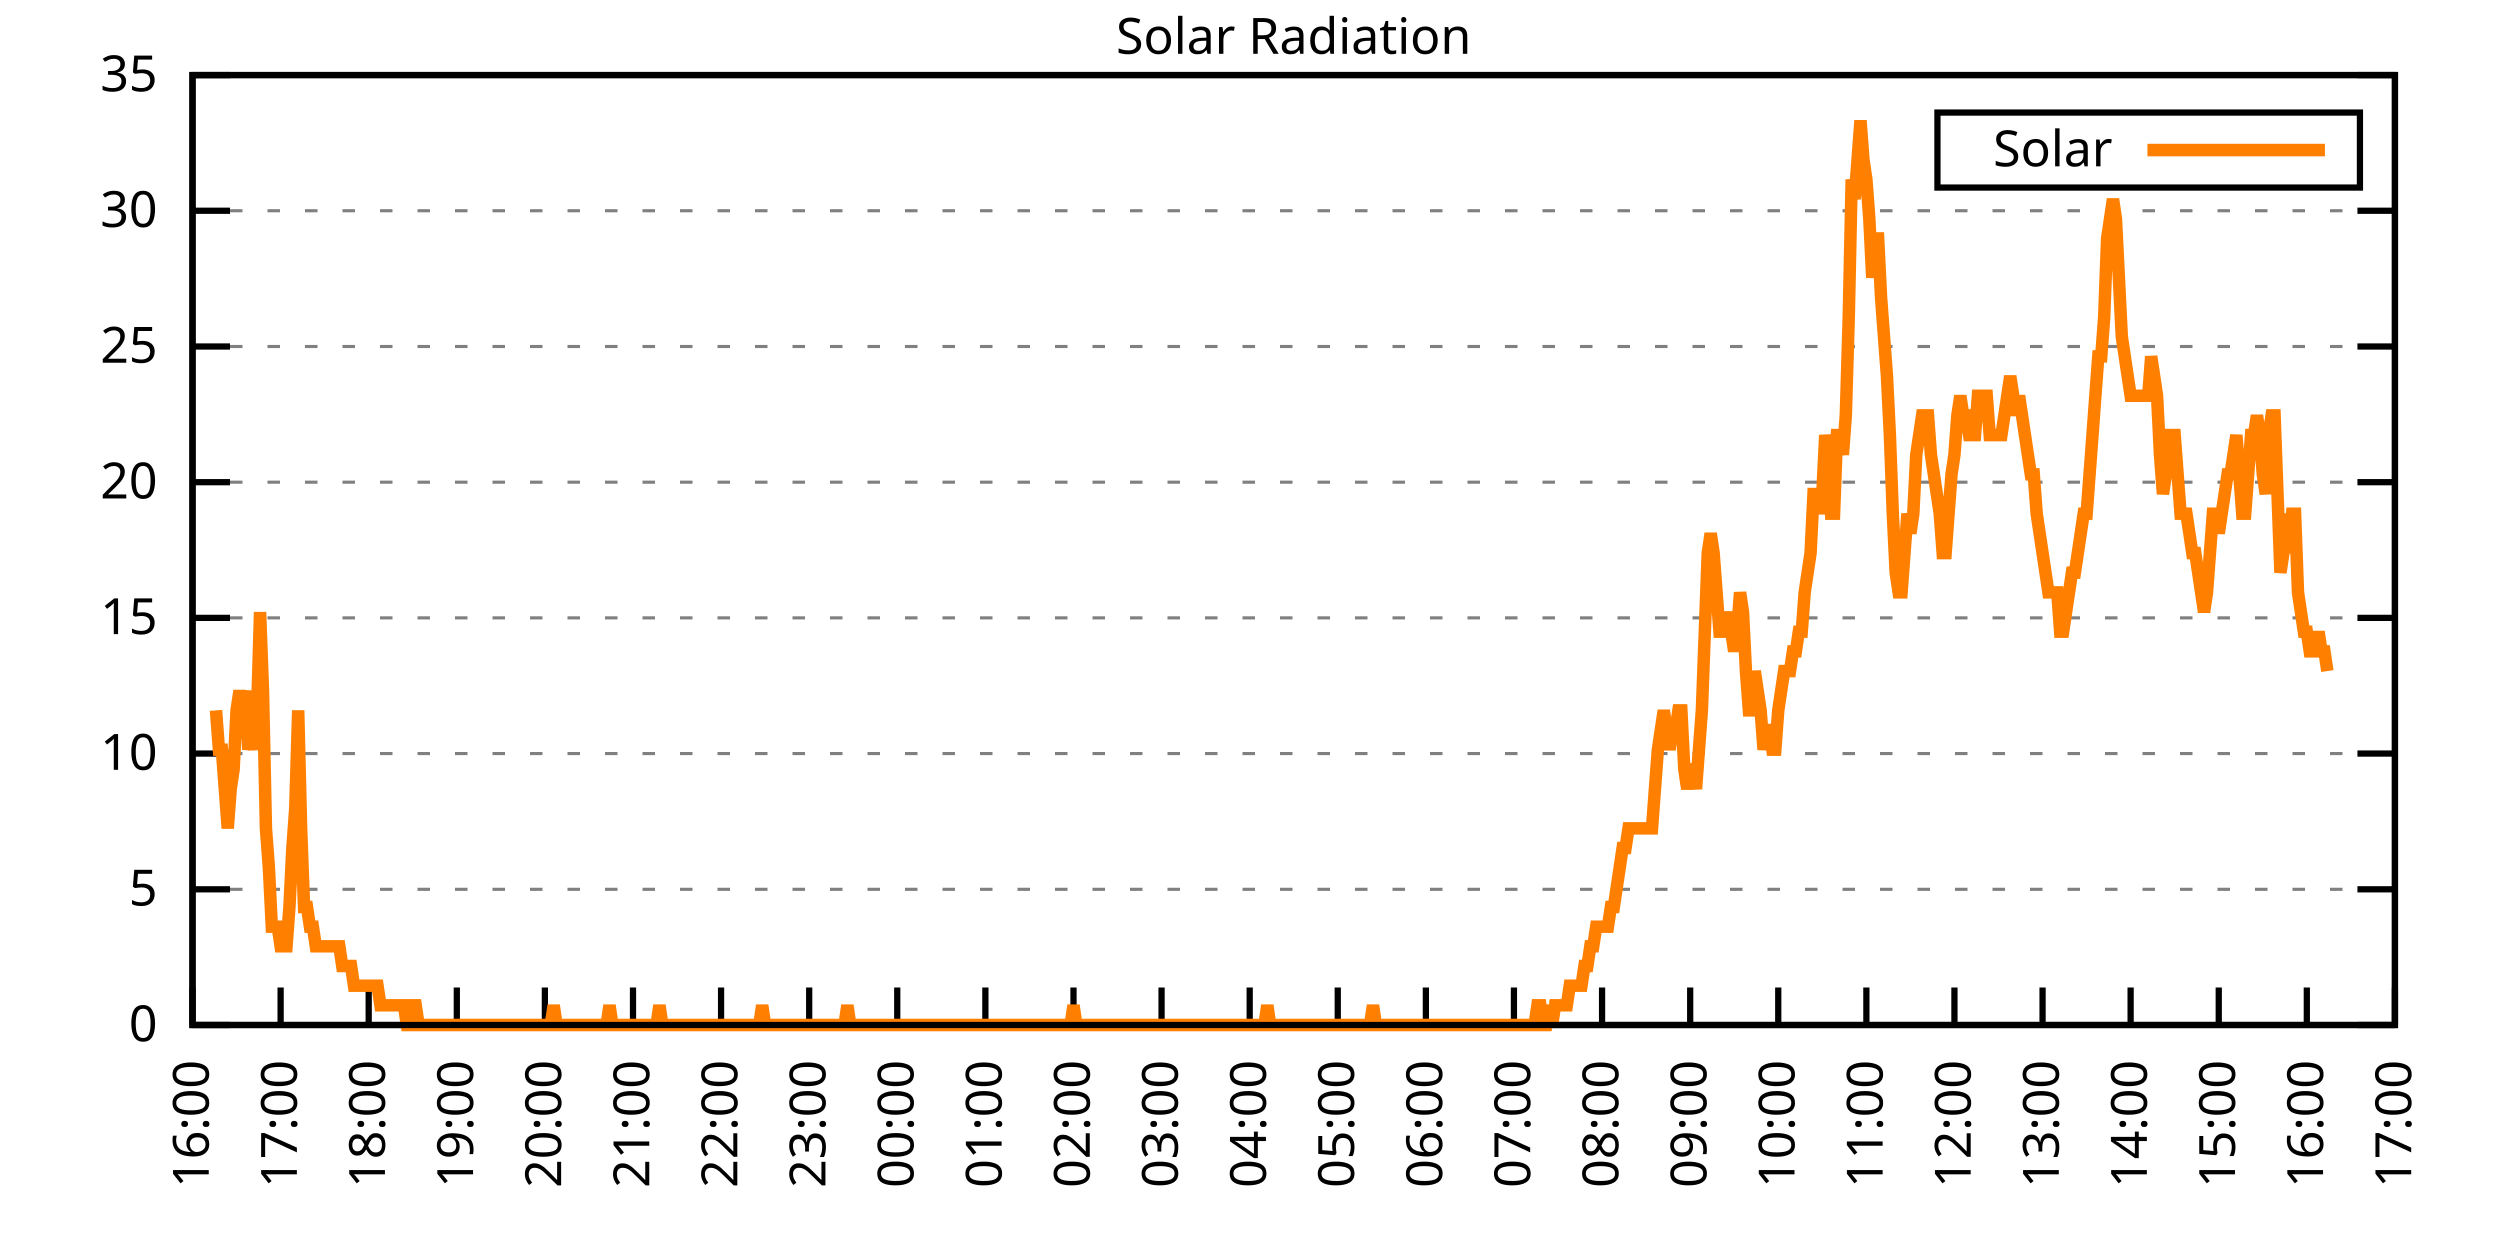
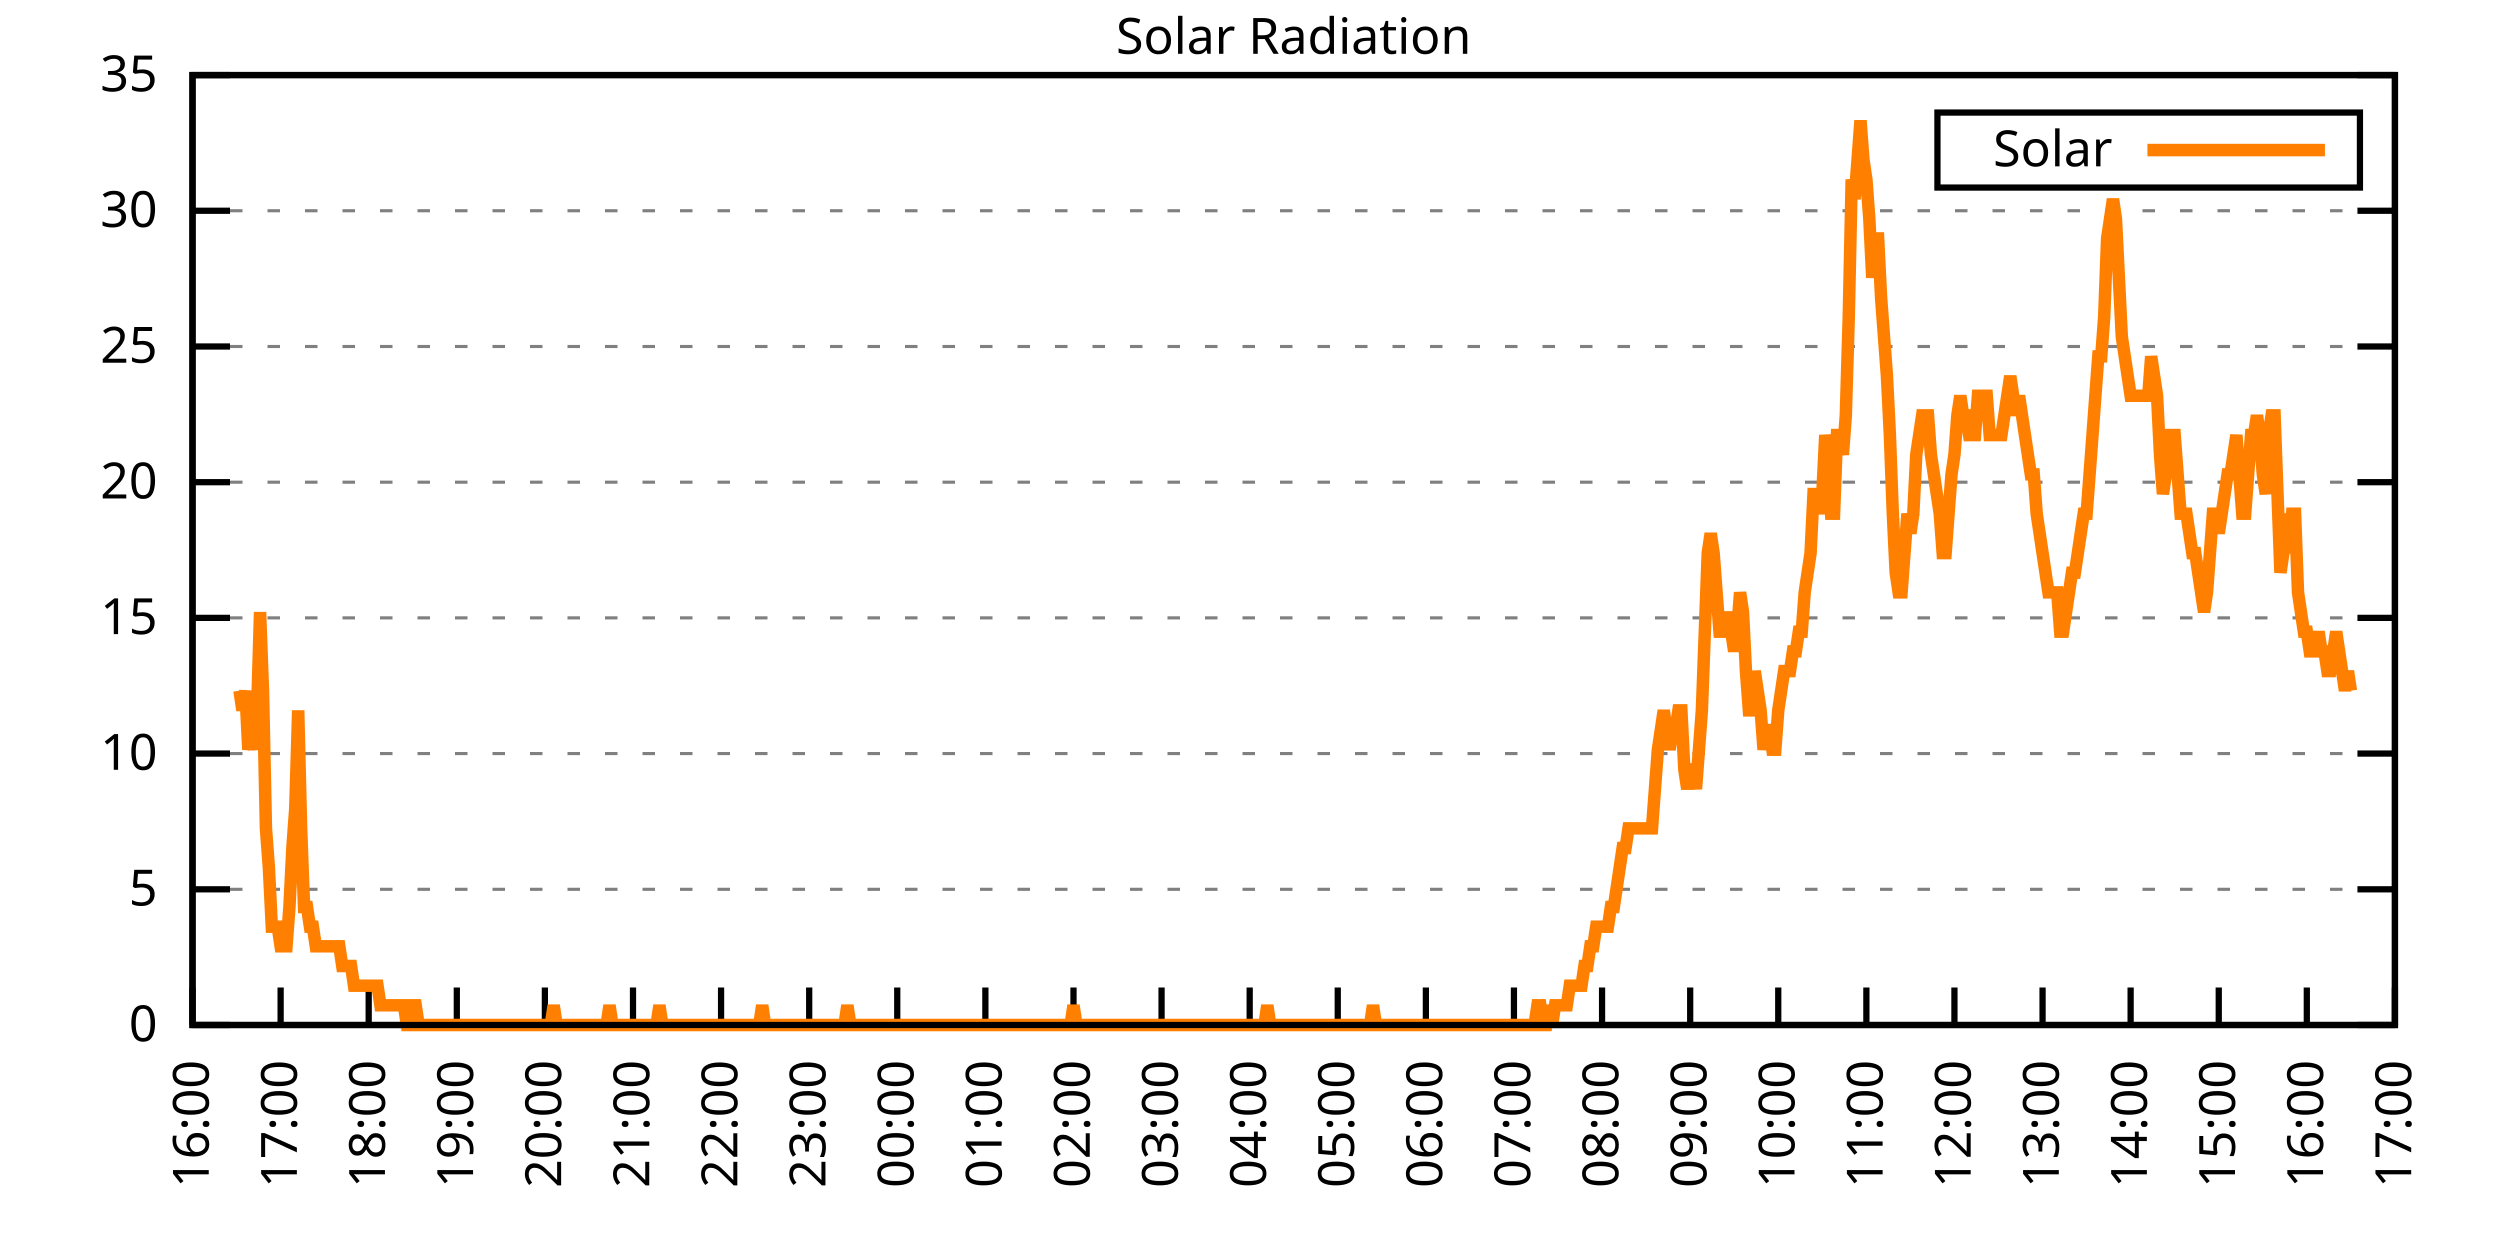
<svg xmlns="http://www.w3.org/2000/svg" xmlns:xlink="http://www.w3.org/1999/xlink" width="400" height="200" viewBox="0 0 400 200">
  <g id="gnuplot_canvas">
    <rect x="0" y="0" width="400" height="200" fill="none" />
    <defs>
      <circle id="gpDot" r="0.5" stroke-width="0.5" stroke="currentColor" />
      <path id="gpPt0" stroke-width="0.333" stroke="currentColor" d="M-1,0 h2 M0,-1 v2" />
      <path id="gpPt1" stroke-width="0.333" stroke="currentColor" d="M-1,-1 L1,1 M1,-1 L-1,1" />
      <path id="gpPt2" stroke-width="0.333" stroke="currentColor" d="M-1,0 L1,0 M0,-1 L0,1 M-1,-1 L1,1 M-1,1 L1,-1" />
      <rect id="gpPt3" stroke-width="0.333" stroke="currentColor" x="-1" y="-1" width="2" height="2" />
      <rect id="gpPt4" stroke-width="0.333" stroke="currentColor" fill="currentColor" x="-1" y="-1" width="2" height="2" />
      <circle id="gpPt5" stroke-width="0.333" stroke="currentColor" cx="0" cy="0" r="1" />
      <use xlink:href="#gpPt5" id="gpPt6" fill="currentColor" stroke="none" />
      <path id="gpPt7" stroke-width="0.333" stroke="currentColor" d="M0,-1.33 L-1.33,0.67 L1.33,0.67 z" />
      <use xlink:href="#gpPt7" id="gpPt8" fill="currentColor" stroke="none" />
      <use xlink:href="#gpPt7" id="gpPt9" stroke="currentColor" transform="rotate(180)" />
      <use xlink:href="#gpPt9" id="gpPt10" fill="currentColor" stroke="none" />
      <use xlink:href="#gpPt3" id="gpPt11" stroke="currentColor" transform="rotate(45)" />
      <use xlink:href="#gpPt11" id="gpPt12" fill="currentColor" stroke="none" />
      <path id="gpPt13" stroke-width="0.333" stroke="currentColor" d="M0,1.330 L1.265,0.411 L0.782,-1.067 L-0.782,-1.076 L-1.265,0.411 z" />
      <use xlink:href="#gpPt13" id="gpPt14" fill="currentColor" stroke="none" />
      <filter id="textbox" filterUnits="objectBoundingBox" x="0" y="0" height="1" width="1">
        <feFlood flood-color="white" flood-opacity="1" result="bgnd" />
        <feComposite in="SourceGraphic" in2="bgnd" operator="atop" />
      </filter>
      <filter id="greybox" filterUnits="objectBoundingBox" x="0" y="0" height="1" width="1">
        <feFlood flood-color="lightgrey" flood-opacity="1" result="grey" />
        <feComposite in="SourceGraphic" in2="grey" operator="atop" />
      </filter>
    </defs>
    <g fill="none" color="white" stroke="currentColor" stroke-width="1.00" stroke-linecap="butt" stroke-linejoin="miter">
</g>
    <g fill="none" color="black" stroke="currentColor" stroke-width="1.00" stroke-linecap="butt" stroke-linejoin="miter">
      <g stroke="none" shape-rendering="crispEdges">
        <polygon fill="rgb(255, 255, 255)" points="30.80,164.00 383.18,164.00 383.18,12.02 30.80,12.02 " />
      </g>
    </g>
    <g fill="none" color="black" stroke="currentColor" stroke-width="1.00" stroke-linecap="butt" stroke-linejoin="miter">
</g>
    <g fill="none" color="black" stroke="black" stroke-width="0.50" stroke-linecap="butt" stroke-linejoin="miter">
</g>
    <g fill="none" color="gray" stroke="currentColor" stroke-width="0.50" stroke-linecap="butt" stroke-linejoin="miter">
      <path stroke="gray" stroke-dasharray="2,4" class="gridline" d="M30.80,164.00 L383.19,164.00  " />
    </g>
    <g fill="none" color="gray" stroke="gray" stroke-width="1.00" stroke-linecap="butt" stroke-linejoin="miter">
</g>
    <g fill="none" color="black" stroke="currentColor" stroke-width="1.00" stroke-linecap="butt" stroke-linejoin="miter">
      <path stroke="black" d="M30.80,164.00 L36.80,164.00 M383.19,164.00 L377.19,164.00  " />
      <g transform="translate(25.20,166.60)" stroke="none" fill="black" font-family="Sans" font-size="8.00" text-anchor="end">
        <text>
          <tspan font-family="Sans"> 0</tspan>
        </text>
      </g>
    </g>
    <g fill="none" color="black" stroke="currentColor" stroke-width="1.00" stroke-linecap="butt" stroke-linejoin="miter">
</g>
    <g fill="none" color="black" stroke="black" stroke-width="0.50" stroke-linecap="butt" stroke-linejoin="miter">
</g>
    <g fill="none" color="gray" stroke="currentColor" stroke-width="0.50" stroke-linecap="butt" stroke-linejoin="miter">
      <path stroke="gray" stroke-dasharray="2,4" class="gridline" d="M30.80,142.29 L383.19,142.29  " />
    </g>
    <g fill="none" color="gray" stroke="gray" stroke-width="1.00" stroke-linecap="butt" stroke-linejoin="miter">
</g>
    <g fill="none" color="black" stroke="currentColor" stroke-width="1.00" stroke-linecap="butt" stroke-linejoin="miter">
      <path stroke="black" d="M30.80,142.29 L36.80,142.29 M383.19,142.29 L377.19,142.29  " />
      <g transform="translate(25.20,144.89)" stroke="none" fill="black" font-family="Sans" font-size="8.00" text-anchor="end">
        <text>
          <tspan font-family="Sans"> 5</tspan>
        </text>
      </g>
    </g>
    <g fill="none" color="black" stroke="currentColor" stroke-width="1.00" stroke-linecap="butt" stroke-linejoin="miter">
</g>
    <g fill="none" color="black" stroke="black" stroke-width="0.50" stroke-linecap="butt" stroke-linejoin="miter">
</g>
    <g fill="none" color="gray" stroke="currentColor" stroke-width="0.50" stroke-linecap="butt" stroke-linejoin="miter">
      <path stroke="gray" stroke-dasharray="2,4" class="gridline" d="M30.80,120.57 L383.19,120.57  " />
    </g>
    <g fill="none" color="gray" stroke="gray" stroke-width="1.00" stroke-linecap="butt" stroke-linejoin="miter">
</g>
    <g fill="none" color="black" stroke="currentColor" stroke-width="1.00" stroke-linecap="butt" stroke-linejoin="miter">
      <path stroke="black" d="M30.80,120.57 L36.80,120.57 M383.19,120.57 L377.19,120.57  " />
      <g transform="translate(25.20,123.17)" stroke="none" fill="black" font-family="Sans" font-size="8.00" text-anchor="end">
        <text>
          <tspan font-family="Sans"> 10</tspan>
        </text>
      </g>
    </g>
    <g fill="none" color="black" stroke="currentColor" stroke-width="1.00" stroke-linecap="butt" stroke-linejoin="miter">
</g>
    <g fill="none" color="black" stroke="black" stroke-width="0.50" stroke-linecap="butt" stroke-linejoin="miter">
</g>
    <g fill="none" color="gray" stroke="currentColor" stroke-width="0.50" stroke-linecap="butt" stroke-linejoin="miter">
      <path stroke="gray" stroke-dasharray="2,4" class="gridline" d="M30.80,98.86 L383.19,98.86  " />
    </g>
    <g fill="none" color="gray" stroke="gray" stroke-width="1.00" stroke-linecap="butt" stroke-linejoin="miter">
</g>
    <g fill="none" color="black" stroke="currentColor" stroke-width="1.00" stroke-linecap="butt" stroke-linejoin="miter">
      <path stroke="black" d="M30.80,98.86 L36.80,98.86 M383.19,98.86 L377.19,98.86  " />
      <g transform="translate(25.20,101.46)" stroke="none" fill="black" font-family="Sans" font-size="8.00" text-anchor="end">
        <text>
          <tspan font-family="Sans"> 15</tspan>
        </text>
      </g>
    </g>
    <g fill="none" color="black" stroke="currentColor" stroke-width="1.00" stroke-linecap="butt" stroke-linejoin="miter">
</g>
    <g fill="none" color="black" stroke="black" stroke-width="0.50" stroke-linecap="butt" stroke-linejoin="miter">
</g>
    <g fill="none" color="gray" stroke="currentColor" stroke-width="0.50" stroke-linecap="butt" stroke-linejoin="miter">
      <path stroke="gray" stroke-dasharray="2,4" class="gridline" d="M30.80,77.15 L383.19,77.15  " />
    </g>
    <g fill="none" color="gray" stroke="gray" stroke-width="1.00" stroke-linecap="butt" stroke-linejoin="miter">
</g>
    <g fill="none" color="black" stroke="currentColor" stroke-width="1.00" stroke-linecap="butt" stroke-linejoin="miter">
      <path stroke="black" d="M30.80,77.15 L36.80,77.15 M383.19,77.15 L377.19,77.15  " />
      <g transform="translate(25.20,79.75)" stroke="none" fill="black" font-family="Sans" font-size="8.00" text-anchor="end">
        <text>
          <tspan font-family="Sans"> 20</tspan>
        </text>
      </g>
    </g>
    <g fill="none" color="black" stroke="currentColor" stroke-width="1.00" stroke-linecap="butt" stroke-linejoin="miter">
</g>
    <g fill="none" color="black" stroke="black" stroke-width="0.50" stroke-linecap="butt" stroke-linejoin="miter">
</g>
    <g fill="none" color="gray" stroke="currentColor" stroke-width="0.50" stroke-linecap="butt" stroke-linejoin="miter">
      <path stroke="gray" stroke-dasharray="2,4" class="gridline" d="M30.80,55.44 L383.19,55.44  " />
    </g>
    <g fill="none" color="gray" stroke="gray" stroke-width="1.00" stroke-linecap="butt" stroke-linejoin="miter">
</g>
    <g fill="none" color="black" stroke="currentColor" stroke-width="1.00" stroke-linecap="butt" stroke-linejoin="miter">
      <path stroke="black" d="M30.80,55.44 L36.80,55.44 M383.19,55.44 L377.19,55.44  " />
      <g transform="translate(25.20,58.04)" stroke="none" fill="black" font-family="Sans" font-size="8.00" text-anchor="end">
        <text>
          <tspan font-family="Sans"> 25</tspan>
        </text>
      </g>
    </g>
    <g fill="none" color="black" stroke="currentColor" stroke-width="1.00" stroke-linecap="butt" stroke-linejoin="miter">
</g>
    <g fill="none" color="black" stroke="black" stroke-width="0.50" stroke-linecap="butt" stroke-linejoin="miter">
</g>
    <g fill="none" color="gray" stroke="currentColor" stroke-width="0.50" stroke-linecap="butt" stroke-linejoin="miter">
      <path stroke="gray" stroke-dasharray="2,4" class="gridline" d="M30.80,33.72 L383.19,33.72  " />
    </g>
    <g fill="none" color="gray" stroke="gray" stroke-width="1.00" stroke-linecap="butt" stroke-linejoin="miter">
</g>
    <g fill="none" color="black" stroke="currentColor" stroke-width="1.00" stroke-linecap="butt" stroke-linejoin="miter">
      <path stroke="black" d="M30.80,33.72 L36.80,33.72 M383.19,33.72 L377.19,33.72  " />
      <g transform="translate(25.20,36.32)" stroke="none" fill="black" font-family="Sans" font-size="8.00" text-anchor="end">
        <text>
          <tspan font-family="Sans"> 30</tspan>
        </text>
      </g>
    </g>
    <g fill="none" color="black" stroke="currentColor" stroke-width="1.00" stroke-linecap="butt" stroke-linejoin="miter">
</g>
    <g fill="none" color="black" stroke="black" stroke-width="0.50" stroke-linecap="butt" stroke-linejoin="miter">
</g>
    <g fill="none" color="gray" stroke="currentColor" stroke-width="0.50" stroke-linecap="butt" stroke-linejoin="miter">
      <path stroke="gray" stroke-dasharray="2,4" class="gridline" d="M30.80,12.01 L383.19,12.01  " />
    </g>
    <g fill="none" color="gray" stroke="gray" stroke-width="1.00" stroke-linecap="butt" stroke-linejoin="miter">
</g>
    <g fill="none" color="black" stroke="currentColor" stroke-width="1.00" stroke-linecap="butt" stroke-linejoin="miter">
      <path stroke="black" d="M30.80,12.01 L36.80,12.01 M383.19,12.01 L377.19,12.01  " />
      <g transform="translate(25.20,14.61)" stroke="none" fill="black" font-family="Sans" font-size="8.00" text-anchor="end">
        <text>
          <tspan font-family="Sans"> 35</tspan>
        </text>
      </g>
    </g>
    <g fill="none" color="black" stroke="currentColor" stroke-width="1.00" stroke-linecap="butt" stroke-linejoin="miter">
      <path stroke="black" d="M30.80,164.00 L30.80,158.00  " />
      <g transform="translate(33.40,169.60) rotate(270.00)" stroke="none" fill="black" font-family="Sans" font-size="8.00" text-anchor="end">
        <text>
          <tspan font-family="Sans">16:00</tspan>
        </text>
      </g>
    </g>
    <g fill="none" color="black" stroke="currentColor" stroke-width="1.00" stroke-linecap="butt" stroke-linejoin="miter">
      <path stroke="black" d="M44.90,164.00 L44.90,158.00  " />
      <g transform="translate(47.50,169.60) rotate(270.00)" stroke="none" fill="black" font-family="Sans" font-size="8.00" text-anchor="end">
        <text>
          <tspan font-family="Sans">17:00</tspan>
        </text>
      </g>
    </g>
    <g fill="none" color="black" stroke="currentColor" stroke-width="1.00" stroke-linecap="butt" stroke-linejoin="miter">
      <path stroke="black" d="M58.99,164.00 L58.99,158.00  " />
      <g transform="translate(61.59,169.60) rotate(270.00)" stroke="none" fill="black" font-family="Sans" font-size="8.00" text-anchor="end">
        <text>
          <tspan font-family="Sans">18:00</tspan>
        </text>
      </g>
    </g>
    <g fill="none" color="black" stroke="currentColor" stroke-width="1.00" stroke-linecap="butt" stroke-linejoin="miter">
      <path stroke="black" d="M73.09,164.00 L73.09,158.00  " />
      <g transform="translate(75.69,169.60) rotate(270.00)" stroke="none" fill="black" font-family="Sans" font-size="8.00" text-anchor="end">
        <text>
          <tspan font-family="Sans">19:00</tspan>
        </text>
      </g>
    </g>
    <g fill="none" color="black" stroke="currentColor" stroke-width="1.00" stroke-linecap="butt" stroke-linejoin="miter">
      <path stroke="black" d="M87.18,164.00 L87.18,158.00  " />
      <g transform="translate(89.78,169.60) rotate(270.00)" stroke="none" fill="black" font-family="Sans" font-size="8.00" text-anchor="end">
        <text>
          <tspan font-family="Sans">20:00</tspan>
        </text>
      </g>
    </g>
    <g fill="none" color="black" stroke="currentColor" stroke-width="1.00" stroke-linecap="butt" stroke-linejoin="miter">
      <path stroke="black" d="M101.28,164.00 L101.28,158.00  " />
      <g transform="translate(103.88,169.60) rotate(270.00)" stroke="none" fill="black" font-family="Sans" font-size="8.00" text-anchor="end">
        <text>
          <tspan font-family="Sans">21:00</tspan>
        </text>
      </g>
    </g>
    <g fill="none" color="black" stroke="currentColor" stroke-width="1.00" stroke-linecap="butt" stroke-linejoin="miter">
      <path stroke="black" d="M115.37,164.00 L115.37,158.00  " />
      <g transform="translate(117.97,169.60) rotate(270.00)" stroke="none" fill="black" font-family="Sans" font-size="8.00" text-anchor="end">
        <text>
          <tspan font-family="Sans">22:00</tspan>
        </text>
      </g>
    </g>
    <g fill="none" color="black" stroke="currentColor" stroke-width="1.00" stroke-linecap="butt" stroke-linejoin="miter">
      <path stroke="black" d="M129.47,164.00 L129.47,158.00  " />
      <g transform="translate(132.07,169.60) rotate(270.00)" stroke="none" fill="black" font-family="Sans" font-size="8.00" text-anchor="end">
        <text>
          <tspan font-family="Sans">23:00</tspan>
        </text>
      </g>
    </g>
    <g fill="none" color="black" stroke="currentColor" stroke-width="1.00" stroke-linecap="butt" stroke-linejoin="miter">
      <path stroke="black" d="M143.56,164.00 L143.56,158.00  " />
      <g transform="translate(146.16,169.60) rotate(270.00)" stroke="none" fill="black" font-family="Sans" font-size="8.00" text-anchor="end">
        <text>
          <tspan font-family="Sans">00:00</tspan>
        </text>
      </g>
    </g>
    <g fill="none" color="black" stroke="currentColor" stroke-width="1.00" stroke-linecap="butt" stroke-linejoin="miter">
      <path stroke="black" d="M157.66,164.00 L157.66,158.00  " />
      <g transform="translate(160.26,169.60) rotate(270.00)" stroke="none" fill="black" font-family="Sans" font-size="8.00" text-anchor="end">
        <text>
          <tspan font-family="Sans">01:00</tspan>
        </text>
      </g>
    </g>
    <g fill="none" color="black" stroke="currentColor" stroke-width="1.00" stroke-linecap="butt" stroke-linejoin="miter">
      <path stroke="black" d="M171.76,164.00 L171.76,158.00  " />
      <g transform="translate(174.36,169.60) rotate(270.00)" stroke="none" fill="black" font-family="Sans" font-size="8.00" text-anchor="end">
        <text>
          <tspan font-family="Sans">02:00</tspan>
        </text>
      </g>
    </g>
    <g fill="none" color="black" stroke="currentColor" stroke-width="1.00" stroke-linecap="butt" stroke-linejoin="miter">
      <path stroke="black" d="M185.85,164.00 L185.85,158.00  " />
      <g transform="translate(188.45,169.60) rotate(270.00)" stroke="none" fill="black" font-family="Sans" font-size="8.00" text-anchor="end">
        <text>
          <tspan font-family="Sans">03:00</tspan>
        </text>
      </g>
    </g>
    <g fill="none" color="black" stroke="currentColor" stroke-width="1.00" stroke-linecap="butt" stroke-linejoin="miter">
      <path stroke="black" d="M199.95,164.00 L199.95,158.00  " />
      <g transform="translate(202.55,169.60) rotate(270.00)" stroke="none" fill="black" font-family="Sans" font-size="8.00" text-anchor="end">
        <text>
          <tspan font-family="Sans">04:00</tspan>
        </text>
      </g>
    </g>
    <g fill="none" color="black" stroke="currentColor" stroke-width="1.00" stroke-linecap="butt" stroke-linejoin="miter">
      <path stroke="black" d="M214.04,164.00 L214.04,158.00  " />
      <g transform="translate(216.64,169.60) rotate(270.00)" stroke="none" fill="black" font-family="Sans" font-size="8.00" text-anchor="end">
        <text>
          <tspan font-family="Sans">05:00</tspan>
        </text>
      </g>
    </g>
    <g fill="none" color="black" stroke="currentColor" stroke-width="1.00" stroke-linecap="butt" stroke-linejoin="miter">
      <path stroke="black" d="M228.14,164.00 L228.14,158.00  " />
      <g transform="translate(230.74,169.60) rotate(270.00)" stroke="none" fill="black" font-family="Sans" font-size="8.00" text-anchor="end">
        <text>
          <tspan font-family="Sans">06:00</tspan>
        </text>
      </g>
    </g>
    <g fill="none" color="black" stroke="currentColor" stroke-width="1.00" stroke-linecap="butt" stroke-linejoin="miter">
      <path stroke="black" d="M242.23,164.00 L242.23,158.00  " />
      <g transform="translate(244.83,169.60) rotate(270.00)" stroke="none" fill="black" font-family="Sans" font-size="8.00" text-anchor="end">
        <text>
          <tspan font-family="Sans">07:00</tspan>
        </text>
      </g>
    </g>
    <g fill="none" color="black" stroke="currentColor" stroke-width="1.00" stroke-linecap="butt" stroke-linejoin="miter">
      <path stroke="black" d="M256.33,164.00 L256.33,158.00  " />
      <g transform="translate(258.93,169.60) rotate(270.00)" stroke="none" fill="black" font-family="Sans" font-size="8.00" text-anchor="end">
        <text>
          <tspan font-family="Sans">08:00</tspan>
        </text>
      </g>
    </g>
    <g fill="none" color="black" stroke="currentColor" stroke-width="1.00" stroke-linecap="butt" stroke-linejoin="miter">
      <path stroke="black" d="M270.43,164.00 L270.43,158.00  " />
      <g transform="translate(273.03,169.60) rotate(270.00)" stroke="none" fill="black" font-family="Sans" font-size="8.00" text-anchor="end">
        <text>
          <tspan font-family="Sans">09:00</tspan>
        </text>
      </g>
    </g>
    <g fill="none" color="black" stroke="currentColor" stroke-width="1.00" stroke-linecap="butt" stroke-linejoin="miter">
      <path stroke="black" d="M284.52,164.00 L284.52,158.00  " />
      <g transform="translate(287.12,169.60) rotate(270.00)" stroke="none" fill="black" font-family="Sans" font-size="8.00" text-anchor="end">
        <text>
          <tspan font-family="Sans">10:00</tspan>
        </text>
      </g>
    </g>
    <g fill="none" color="black" stroke="currentColor" stroke-width="1.00" stroke-linecap="butt" stroke-linejoin="miter">
      <path stroke="black" d="M298.62,164.00 L298.62,158.00  " />
      <g transform="translate(301.22,169.60) rotate(270.00)" stroke="none" fill="black" font-family="Sans" font-size="8.00" text-anchor="end">
        <text>
          <tspan font-family="Sans">11:00</tspan>
        </text>
      </g>
    </g>
    <g fill="none" color="black" stroke="currentColor" stroke-width="1.00" stroke-linecap="butt" stroke-linejoin="miter">
      <path stroke="black" d="M312.71,164.00 L312.71,158.00  " />
      <g transform="translate(315.31,169.60) rotate(270.00)" stroke="none" fill="black" font-family="Sans" font-size="8.00" text-anchor="end">
        <text>
          <tspan font-family="Sans">12:00</tspan>
        </text>
      </g>
    </g>
    <g fill="none" color="black" stroke="currentColor" stroke-width="1.00" stroke-linecap="butt" stroke-linejoin="miter">
      <path stroke="black" d="M326.81,164.00 L326.81,158.00  " />
      <g transform="translate(329.41,169.60) rotate(270.00)" stroke="none" fill="black" font-family="Sans" font-size="8.00" text-anchor="end">
        <text>
          <tspan font-family="Sans">13:00</tspan>
        </text>
      </g>
    </g>
    <g fill="none" color="black" stroke="currentColor" stroke-width="1.00" stroke-linecap="butt" stroke-linejoin="miter">
      <path stroke="black" d="M340.90,164.00 L340.90,158.00  " />
      <g transform="translate(343.50,169.60) rotate(270.00)" stroke="none" fill="black" font-family="Sans" font-size="8.00" text-anchor="end">
        <text>
          <tspan font-family="Sans">14:00</tspan>
        </text>
      </g>
    </g>
    <g fill="none" color="black" stroke="currentColor" stroke-width="1.00" stroke-linecap="butt" stroke-linejoin="miter">
      <path stroke="black" d="M355.00,164.00 L355.00,158.00  " />
      <g transform="translate(357.60,169.60) rotate(270.00)" stroke="none" fill="black" font-family="Sans" font-size="8.00" text-anchor="end">
        <text>
          <tspan font-family="Sans">15:00</tspan>
        </text>
      </g>
    </g>
    <g fill="none" color="black" stroke="currentColor" stroke-width="1.00" stroke-linecap="butt" stroke-linejoin="miter">
      <path stroke="black" d="M369.09,164.00 L369.09,158.00  " />
      <g transform="translate(371.69,169.60) rotate(270.00)" stroke="none" fill="black" font-family="Sans" font-size="8.00" text-anchor="end">
        <text>
          <tspan font-family="Sans">16:00</tspan>
        </text>
      </g>
    </g>
    <g fill="none" color="black" stroke="currentColor" stroke-width="1.00" stroke-linecap="butt" stroke-linejoin="miter">
      <path stroke="black" d="M383.19,164.00 L383.19,158.00  " />
      <g transform="translate(385.79,169.60) rotate(270.00)" stroke="none" fill="black" font-family="Sans" font-size="8.00" text-anchor="end">
        <text>
          <tspan font-family="Sans">17:00</tspan>
        </text>
      </g>
    </g>
    <g fill="none" color="black" stroke="currentColor" stroke-width="1.00" stroke-linecap="butt" stroke-linejoin="miter">
</g>
    <g fill="none" color="black" stroke="currentColor" stroke-width="1.00" stroke-linecap="butt" stroke-linejoin="miter">
      <path stroke="black" d="M30.80,12.01 L30.80,164.00 L383.19,164.00 L383.19,12.01 L30.80,12.01 Z  " />
    </g>
    <g fill="none" color="black" stroke="currentColor" stroke-width="1.00" stroke-linecap="butt" stroke-linejoin="miter">
</g>
    <g fill="none" color="black" stroke="currentColor" stroke-width="1.00" stroke-linecap="butt" stroke-linejoin="miter">
      <path stroke="black" d="M309.99,30.01 L309.99,18.01 L377.59,18.01 L377.59,30.01 L309.99,30.01 Z  " />
    </g>
    <g id="Solar_Radiation_plot_1">
      <g fill="none" color="white" stroke="black" stroke-width="2.00" stroke-linecap="butt" stroke-linejoin="miter">
</g>
      <g fill="none" color="black" stroke="currentColor" stroke-width="2.00" stroke-linecap="butt" stroke-linejoin="miter">
        <g transform="translate(337.99,26.61)" stroke="none" fill="black" font-family="Sans" font-size="8.00" text-anchor="end">
          <text>
            <tspan font-family="Sans">Solar</tspan>
          </text>
        </g>
      </g>
      <g fill="none" color="black" stroke="currentColor" stroke-width="2.00" stroke-linecap="butt" stroke-linejoin="miter">
-         <path stroke="rgb(255, 127,   0)" d="M343.59,24.01 L371.99,24.01 M34.56,113.66 L35.03,119.95 L35.50,119.95 L35.97,126.24 L36.44,132.54 L36.91,126.24   L37.38,123.10 L37.85,113.66 L38.32,110.51 L38.79,113.66 L39.26,110.51 L39.73,119.95 L40.20,116.80 L40.67,119.95   L41.14,113.66 L41.61,97.93 L42.08,110.51 L42.55,132.54 L43.02,138.83 L43.49,148.27 L43.96,148.27 L44.43,148.27   L44.90,151.41 L45.37,151.41 L45.84,151.41 L46.31,145.12 L46.78,135.68 L47.24,129.39 L47.71,113.66 L48.18,132.54   L48.65,145.12 L49.12,145.12 L49.59,148.27 L50.06,148.27 L50.53,151.41 L51.00,151.41 L51.47,151.41 L51.94,151.41   L52.41,151.41 L52.88,151.41 L53.35,151.41 L53.82,151.41 L54.29,151.41 L54.76,154.56 L55.23,154.56 L55.70,154.56   L56.17,154.56 L56.64,157.71 L57.11,157.71 L57.58,157.71 L58.05,157.71 L58.52,157.71 L58.99,157.71 L59.46,157.71   L59.93,157.71 L60.40,157.71 L60.87,160.85 L61.34,160.85 L61.81,160.85 L62.28,160.85 L62.75,160.85 L63.22,160.85   L63.69,160.85 L64.16,160.85 L64.63,160.85 L65.10,164.00 L65.57,164.00 L66.04,160.85 L66.51,160.85 L66.98,164.00   L67.45,164.00 L67.92,164.00 L68.39,164.00 L68.86,164.00 L69.33,164.00 L69.80,164.00 L70.27,164.00 L70.74,164.00   L71.21,164.00 L71.68,164.00 L72.15,164.00 L72.62,164.00 L73.09,164.00 L73.56,164.00 L74.03,164.00 L74.50,164.00   L74.97,164.00 L75.44,164.00 L75.91,164.00 L76.38,164.00 L76.85,164.00 L77.32,164.00 L77.79,164.00 L78.26,164.00   L78.73,164.00 L79.19,164.00 L79.66,164.00 L80.13,164.00 L80.60,164.00 L81.07,164.00 L81.54,164.00 L82.01,164.00   L82.48,164.00 L82.95,164.00 L83.42,164.00 L83.89,164.00 L84.36,164.00 L84.83,164.00 L85.30,164.00 L85.77,164.00   L86.24,164.00 L86.71,164.00 L87.18,164.00 L87.65,164.00 L88.12,164.00 L88.59,160.85 L89.06,164.00 L89.53,164.00   L90.00,164.00 L90.47,164.00 L90.94,164.00 L91.41,164.00 L91.88,164.00 L92.35,164.00 L92.82,164.00 L93.29,164.00   L93.76,164.00 L94.23,164.00 L94.70,164.00 L95.17,164.00 L95.64,164.00 L96.11,164.00 L96.58,164.00 L97.05,164.00   L97.52,160.85 L97.99,164.00 L98.46,164.00 L98.93,164.00 L99.40,164.00 L99.87,164.00 L100.34,164.00 L100.81,164.00   L101.28,164.00 L101.75,164.00 L102.22,164.00 L102.69,164.00 L103.16,164.00 L103.63,164.00 L104.10,164.00 L104.57,164.00   L105.04,164.00 L105.51,160.85 L105.98,164.00 L106.45,164.00 L106.92,164.00 L107.39,164.00 L107.86,164.00 L108.33,164.00   L108.80,164.00 L109.27,164.00 L109.74,164.00 L110.21,164.00 L110.68,164.00 L111.14,164.00 L111.61,164.00 L112.08,164.00   L112.55,164.00 L113.02,164.00 L113.49,164.00 L113.96,164.00 L114.43,164.00 L114.90,164.00 L115.37,164.00 L115.84,164.00   L116.31,164.00 L116.78,164.00 L117.25,164.00 L117.72,164.00 L118.19,164.00 L118.66,164.00 L119.13,164.00 L119.60,164.00   L120.07,164.00 L120.54,164.00 L121.01,164.00 L121.48,164.00 L121.95,160.85 L122.42,164.00 L122.89,164.00 L123.36,164.00   L123.83,164.00 L124.30,164.00 L124.77,164.00 L125.24,164.00 L125.71,164.00 L126.18,164.00 L126.65,164.00 L127.12,164.00   L127.59,164.00 L128.06,164.00 L128.53,164.00 L129.00,164.00 L129.47,164.00 L129.94,164.00 L130.41,164.00 L130.88,164.00   L131.35,164.00 L131.82,164.00 L132.29,164.00 L132.76,164.00 L133.23,164.00 L133.70,164.00 L134.17,164.00 L134.64,164.00   L135.11,164.00 L135.58,160.85 L136.05,164.00 L136.52,164.00 L136.99,164.00 L137.46,164.00 L137.93,164.00 L138.40,164.00   L138.87,164.00 L139.34,164.00 L139.81,164.00 L140.28,164.00 L140.75,164.00 L141.22,164.00 L141.69,164.00 L142.16,164.00   L142.63,164.00 L143.09,164.00 L143.56,164.00 L144.03,164.00 L144.50,164.00 L144.97,164.00 L145.44,164.00 L145.91,164.00   L146.38,164.00 L146.85,164.00 L147.32,164.00 L147.79,164.00 L148.26,164.00 L148.73,164.00 L149.20,164.00 L149.67,164.00   L150.14,164.00 L150.61,164.00 L151.08,164.00 L151.55,164.00 L152.02,164.00 L152.49,164.00 L152.96,164.00 L153.43,164.00   L153.90,164.00 L154.37,164.00 L154.84,164.00 L155.31,164.00 L155.78,164.00 L156.25,164.00 L156.72,164.00 L157.19,164.00   L157.66,164.00 L158.13,164.00 L158.60,164.00 L159.07,164.00 L159.54,164.00 L160.01,164.00 L160.48,164.00 L160.95,164.00   L161.42,164.00 L161.89,164.00 L162.36,164.00 L162.83,164.00 L163.30,164.00 L163.77,164.00 L164.24,164.00 L164.71,164.00   L165.18,164.00 L165.65,164.00 L166.12,164.00 L166.59,164.00 L167.06,164.00 L167.53,164.00 L168.00,164.00 L168.47,164.00   L168.94,164.00 L169.41,164.00 L169.88,164.00 L170.35,164.00 L170.82,164.00 L171.29,164.00 L171.76,160.85 L172.23,164.00   L172.70,164.00 L173.17,164.00 L173.64,164.00 L174.11,164.00 L174.58,164.00 L175.04,164.00 L175.51,164.00 L175.98,164.00   L176.45,164.00 L176.92,164.00 L177.39,164.00 L177.86,164.00 L178.33,164.00 L178.80,164.00 L179.27,164.00 L179.74,164.00   L180.21,164.00 L180.68,164.00 L181.15,164.00 L181.62,164.00 L182.09,164.00 L182.56,164.00 L183.03,164.00 L183.50,164.00   L183.97,164.00 L184.44,164.00 L184.91,164.00 L185.38,164.00 L185.85,164.00 L186.32,164.00 L186.79,164.00 L187.26,164.00   L187.73,164.00 L188.20,164.00 L188.67,164.00 L189.14,164.00 L189.61,164.00 L190.08,164.00 L190.55,164.00 L191.02,164.00   L191.49,164.00 L191.96,164.00 L192.43,164.00 L192.90,164.00 L193.37,164.00 L193.84,164.00 L194.31,164.00 L194.78,164.00   L195.25,164.00 L195.72,164.00 L196.19,164.00 L196.66,164.00 L197.13,164.00 L197.60,164.00 L198.07,164.00 L198.54,164.00   L199.01,164.00 L199.48,164.00 L199.95,164.00 L200.42,164.00 L200.89,164.00 L201.36,164.00 L201.83,164.00 L202.30,164.00   L202.77,160.85 L203.24,164.00 L203.71,164.00 L204.18,164.00 L204.65,164.00 L205.12,164.00 L205.59,164.00 L206.06,164.00   L206.53,164.00 L207.00,164.00 L207.46,164.00 L207.93,164.00 L208.40,164.00 L208.87,164.00 L209.34,164.00 L209.81,164.00   L210.28,164.00 L210.75,164.00 L211.22,164.00 L211.69,164.00 L212.16,164.00 L212.63,164.00 L213.10,164.00 L213.57,164.00   L214.04,164.00 L214.51,164.00 L214.98,164.00 L215.45,164.00 L215.92,164.00 L216.39,164.00 L216.86,164.00 L217.33,164.00   L217.80,164.00 L218.27,164.00 L218.74,164.00 L219.21,164.00 L219.68,160.85 L220.15,164.00 L220.62,164.00 L221.09,164.00   L221.56,164.00 L222.03,164.00 L222.50,164.00 L222.97,164.00 L223.44,164.00 L223.91,164.00 L224.38,164.00 L224.85,164.00   L225.32,164.00 L225.79,164.00 L226.26,164.00 L226.73,164.00 L227.20,164.00 L227.67,164.00 L228.14,164.00 L228.61,164.00   L229.08,164.00 L229.55,164.00 L230.02,164.00 L230.49,164.00 L230.96,164.00 L231.43,164.00 L231.90,164.00 L232.37,164.00   L232.84,164.00 L233.31,164.00 L233.78,164.00 L234.25,164.00 L234.72,164.00 L235.19,164.00 L235.66,164.00 L236.13,164.00   L236.60,164.00 L237.07,164.00 L237.54,164.00 L238.01,164.00 L238.48,164.00 L238.95,164.00 L239.41,164.00 L239.88,164.00   L240.35,164.00 L240.82,164.00 L241.29,164.00 L241.76,164.00 L242.23,164.00 L242.70,164.00 L243.17,164.00 L243.64,164.00   L244.11,164.00 L244.58,164.00 L245.05,164.00 L245.52,164.00 L245.99,160.85 L246.46,160.85 L246.93,164.00 L247.40,164.00   L247.87,160.85 L248.34,164.00 L248.81,160.85 L249.28,160.85 L249.75,160.85 L250.22,160.85 L250.69,160.85 L251.16,157.71   L251.63,157.71 L252.10,157.71 L252.57,157.71 L253.04,157.71 L253.51,154.56 L253.98,154.56 L254.45,151.41 L254.92,151.41   L255.39,148.27 L255.86,148.27 L256.33,148.27 L256.80,148.27 L257.27,148.27 L257.74,145.12 L258.21,145.12 L258.68,141.98   L259.15,138.83 L259.62,135.68 L260.09,135.68 L260.56,132.54 L261.03,132.54 L261.50,132.54 L261.97,132.54 L262.44,132.54   L262.91,132.54 L263.38,132.54 L263.85,132.54 L264.32,132.54 L264.79,126.24 L265.26,119.95 L265.73,116.80 L266.20,113.66   L266.67,116.80 L267.14,119.95 L267.61,116.80 L268.08,116.80 L268.55,113.66 L269.02,113.66 L269.49,123.10 L269.96,126.24   L270.43,123.10 L270.90,123.10 L271.36,126.24 L271.83,119.95 L272.30,113.66 L272.77,101.07 L273.24,88.49 L273.71,85.34   L274.18,88.49 L274.65,94.78 L275.12,101.07 L275.59,101.07 L276.06,101.07 L276.53,97.93 L277.00,101.07 L277.47,104.22   L277.94,101.07 L278.41,94.78 L278.88,97.93 L279.35,107.37 L279.82,113.66 L280.29,113.66 L280.76,107.37 L281.23,110.51   L281.70,113.66 L282.17,119.95 L282.64,116.80 L283.11,116.80 L283.58,119.95 L284.05,119.95 L284.52,113.66 L284.99,110.51   L285.46,107.37 L285.93,107.37 L286.40,107.37 L286.87,104.22 L287.34,104.22 L287.81,101.07 L288.28,101.07 L288.75,94.78   L289.22,91.63 L289.69,88.49 L290.16,79.05 L290.63,79.05 L291.10,82.19 L291.57,79.05 L292.04,69.61 L292.51,72.76   L292.98,82.19 L293.45,82.19 L293.92,69.61 L294.39,69.61 L294.86,72.76 L295.33,66.46 L295.80,50.73 L296.27,28.71   L296.74,31.85 L297.21,25.56 L297.68,19.27 L298.15,25.56 L298.62,28.71 L299.09,35.00 L299.56,44.44 L300.03,38.15   L300.50,38.15 L300.97,47.58 L301.44,53.88 L301.91,60.17 L302.38,69.61 L302.85,82.19 L303.31,91.63 L303.78,94.78   L304.25,94.78 L304.72,88.49 L305.19,82.19 L305.66,85.34 L306.13,82.19 L306.60,72.76 L307.07,69.61 L307.54,66.46   L308.01,66.46 L308.48,66.46 L308.95,72.76 L309.42,75.90 L309.89,79.05 L310.36,82.19 L310.83,88.49 L311.30,88.49   L311.77,82.19 L312.24,75.90 L312.71,72.76 L313.18,66.46 L313.65,63.32 L314.12,66.46 L314.59,66.46 L315.06,69.61   L315.53,69.61 L316.00,69.61 L316.47,63.32 L316.94,63.32 L317.41,63.32 L317.88,63.32 L318.35,69.61 L318.82,69.61   L319.29,69.61 L319.76,69.61 L320.23,69.61 L320.70,66.46 L321.17,63.32 L321.64,60.17 L322.11,63.32 L322.58,66.46   L323.05,63.32 L323.52,66.46 L323.99,69.61 L324.46,72.76 L324.93,75.90 L325.40,75.90 L325.87,82.19 L326.34,85.34   L326.81,88.49 L327.28,91.63 L327.75,94.78 L328.22,94.78 L328.69,94.78 L329.16,94.78 L329.63,101.07 L330.10,101.07   L330.57,97.93 L331.04,94.78 L331.51,91.63 L331.98,91.63 L332.45,88.49 L332.92,85.34 L333.39,82.19 L333.86,82.19   L334.33,75.90 L334.80,69.61 L335.26,63.32 L335.73,57.02 L336.20,57.02 L336.67,50.73 L337.14,38.15 L337.61,35.00   L338.08,31.85 L338.55,35.00 L339.02,44.44 L339.49,53.88 L339.96,57.02 L340.43,60.17 L340.90,63.32 L341.37,63.32   L341.84,63.32 L342.31,63.32 L342.78,63.32 L343.25,63.32 L343.72,63.32 L344.19,57.02 L344.66,60.17 L345.13,63.32   L345.60,72.76 L346.07,79.05 L346.54,75.90 L347.01,69.61 L347.48,69.61 L347.95,69.61 L348.42,75.90 L348.89,82.19   L349.36,82.19 L349.83,82.19 L350.30,85.34 L350.77,88.49 L351.24,88.49 L351.71,91.63 L352.18,94.78 L352.65,97.93   L353.12,94.78 L353.59,88.49 L354.06,82.19 L354.53,82.19 L355.00,85.34 L355.47,82.19 L355.94,79.05 L356.41,75.90   L356.88,75.90 L357.35,72.76 L357.82,69.61 L358.29,75.90 L358.76,82.19 L359.23,82.19 L359.70,75.90 L360.17,69.61   L360.64,69.61 L361.11,66.46 L361.58,69.61 L362.05,75.90 L362.52,79.05 L362.99,69.61 L363.46,66.46 L363.93,66.46   L364.40,79.05 L364.87,91.63 L365.34,88.49 L365.81,82.19 L366.28,88.49 L366.75,82.19 L367.21,82.19 L367.68,94.78   L368.15,97.93 L368.62,101.07 L369.09,101.07 L369.56,104.22 L370.03,104.22 L370.50,104.22 L370.97,101.07 L371.44,104.22   L371.91,104.22 L372.38,107.37  " />
+         <path stroke="rgb(255, 127,   0)" d="M343.59,24.01 L371.99,24.01 M38.32,110.51 L38.79,113.66 L39.26,110.51 L39.73,119.95 L40.20,116.80 L40.67,119.95   L41.14,113.66 L41.61,97.93 L42.08,110.51 L42.55,132.54 L43.02,138.83 L43.49,148.27 L43.96,148.27 L44.43,148.27   L44.90,151.41 L45.37,151.41 L45.84,151.41 L46.31,145.12 L46.78,135.68 L47.24,129.39 L47.71,113.66 L48.18,132.54   L48.65,145.12 L49.12,145.12 L49.59,148.27 L50.06,148.27 L50.53,151.41 L51.00,151.41 L51.47,151.41 L51.94,151.41   L52.41,151.41 L52.88,151.41 L53.35,151.41 L53.82,151.41 L54.29,151.41 L54.76,154.56 L55.23,154.56 L55.70,154.56   L56.17,154.56 L56.64,157.71 L57.11,157.71 L57.58,157.71 L58.05,157.71 L58.52,157.71 L58.99,157.71 L59.46,157.71   L59.93,157.71 L60.40,157.71 L60.87,160.85 L61.34,160.85 L61.81,160.85 L62.28,160.85 L62.75,160.85 L63.22,160.85   L63.69,160.85 L64.16,160.85 L64.63,160.85 L65.10,164.00 L65.57,164.00 L66.04,160.85 L66.51,160.85 L66.98,164.00   L67.45,164.00 L67.92,164.00 L68.39,164.00 L68.86,164.00 L69.33,164.00 L69.80,164.00 L70.27,164.00 L70.74,164.00   L71.21,164.00 L71.68,164.00 L72.15,164.00 L72.62,164.00 L73.09,164.00 L73.56,164.00 L74.03,164.00 L74.50,164.00   L74.97,164.00 L75.44,164.00 L75.91,164.00 L76.38,164.00 L76.85,164.00 L77.32,164.00 L77.79,164.00 L78.26,164.00   L78.73,164.00 L79.19,164.00 L79.66,164.00 L80.13,164.00 L80.60,164.00 L81.07,164.00 L81.54,164.00 L82.01,164.00   L82.48,164.00 L82.95,164.00 L83.42,164.00 L83.89,164.00 L84.36,164.00 L84.83,164.00 L85.30,164.00 L85.77,164.00   L86.24,164.00 L86.71,164.00 L87.18,164.00 L87.65,164.00 L88.12,164.00 L88.59,160.85 L89.06,164.00 L89.53,164.00   L90.00,164.00 L90.47,164.00 L90.94,164.00 L91.41,164.00 L91.88,164.00 L92.35,164.00 L92.82,164.00 L93.29,164.00   L93.76,164.00 L94.23,164.00 L94.70,164.00 L95.17,164.00 L95.64,164.00 L96.11,164.00 L96.58,164.00 L97.05,164.00   L97.52,160.85 L97.99,164.00 L98.46,164.00 L98.93,164.00 L99.40,164.00 L99.87,164.00 L100.34,164.00 L100.81,164.00   L101.28,164.00 L101.75,164.00 L102.22,164.00 L102.69,164.00 L103.16,164.00 L103.63,164.00 L104.10,164.00 L104.57,164.00   L105.04,164.00 L105.51,160.85 L105.98,164.00 L106.45,164.00 L106.92,164.00 L107.39,164.00 L107.86,164.00 L108.33,164.00   L108.80,164.00 L109.27,164.00 L109.74,164.00 L110.21,164.00 L110.68,164.00 L111.14,164.00 L111.61,164.00 L112.08,164.00   L112.55,164.00 L113.02,164.00 L113.49,164.00 L113.96,164.00 L114.43,164.00 L114.90,164.00 L115.37,164.00 L115.84,164.00   L116.31,164.00 L116.78,164.00 L117.25,164.00 L117.72,164.00 L118.19,164.00 L118.66,164.00 L119.13,164.00 L119.60,164.00   L120.07,164.00 L120.54,164.00 L121.01,164.00 L121.48,164.00 L121.95,160.85 L122.42,164.00 L122.89,164.00 L123.36,164.00   L123.83,164.00 L124.30,164.00 L124.77,164.00 L125.24,164.00 L125.71,164.00 L126.18,164.00 L126.65,164.00 L127.12,164.00   L127.59,164.00 L128.06,164.00 L128.53,164.00 L129.00,164.00 L129.47,164.00 L129.94,164.00 L130.41,164.00 L130.88,164.00   L131.35,164.00 L131.82,164.00 L132.29,164.00 L132.76,164.00 L133.23,164.00 L133.70,164.00 L134.17,164.00 L134.64,164.00   L135.11,164.00 L135.58,160.85 L136.05,164.00 L136.52,164.00 L136.99,164.00 L137.46,164.00 L137.93,164.00 L138.40,164.00   L138.87,164.00 L139.34,164.00 L139.81,164.00 L140.28,164.00 L140.75,164.00 L141.22,164.00 L141.69,164.00 L142.16,164.00   L142.63,164.00 L143.09,164.00 L143.56,164.00 L144.03,164.00 L144.50,164.00 L144.97,164.00 L145.44,164.00 L145.91,164.00   L146.38,164.00 L146.85,164.00 L147.32,164.00 L147.79,164.00 L148.26,164.00 L148.73,164.00 L149.20,164.00 L149.67,164.00   L150.14,164.00 L150.61,164.00 L151.08,164.00 L151.55,164.00 L152.02,164.00 L152.49,164.00 L152.96,164.00 L153.43,164.00   L153.90,164.00 L154.37,164.00 L154.84,164.00 L155.31,164.00 L155.78,164.00 L156.25,164.00 L156.72,164.00 L157.19,164.00   L157.66,164.00 L158.13,164.00 L158.60,164.00 L159.07,164.00 L159.54,164.00 L160.01,164.00 L160.48,164.00 L160.95,164.00   L161.42,164.00 L161.89,164.00 L162.36,164.00 L162.83,164.00 L163.30,164.00 L163.77,164.00 L164.24,164.00 L164.71,164.00   L165.18,164.00 L165.65,164.00 L166.12,164.00 L166.59,164.00 L167.06,164.00 L167.53,164.00 L168.00,164.00 L168.47,164.00   L168.94,164.00 L169.41,164.00 L169.88,164.00 L170.35,164.00 L170.82,164.00 L171.29,164.00 L171.76,160.85 L172.23,164.00   L172.70,164.00 L173.17,164.00 L173.64,164.00 L174.11,164.00 L174.58,164.00 L175.04,164.00 L175.51,164.00 L175.98,164.00   L176.45,164.00 L176.92,164.00 L177.39,164.00 L177.86,164.00 L178.33,164.00 L178.80,164.00 L179.27,164.00 L179.74,164.00   L180.21,164.00 L180.68,164.00 L181.15,164.00 L181.62,164.00 L182.09,164.00 L182.56,164.00 L183.03,164.00 L183.50,164.00   L183.97,164.00 L184.44,164.00 L184.91,164.00 L185.38,164.00 L185.85,164.00 L186.32,164.00 L186.79,164.00 L187.26,164.00   L187.73,164.00 L188.20,164.00 L188.67,164.00 L189.14,164.00 L189.61,164.00 L190.08,164.00 L190.55,164.00 L191.02,164.00   L191.49,164.00 L191.96,164.00 L192.43,164.00 L192.90,164.00 L193.37,164.00 L193.84,164.00 L194.31,164.00 L194.78,164.00   L195.25,164.00 L195.72,164.00 L196.19,164.00 L196.66,164.00 L197.13,164.00 L197.60,164.00 L198.07,164.00 L198.54,164.00   L199.01,164.00 L199.48,164.00 L199.95,164.00 L200.42,164.00 L200.89,164.00 L201.36,164.00 L201.83,164.00 L202.30,164.00   L202.77,160.85 L203.24,164.00 L203.71,164.00 L204.18,164.00 L204.65,164.00 L205.12,164.00 L205.59,164.00 L206.06,164.00   L206.53,164.00 L207.00,164.00 L207.46,164.00 L207.93,164.00 L208.40,164.00 L208.87,164.00 L209.34,164.00 L209.81,164.00   L210.28,164.00 L210.75,164.00 L211.22,164.00 L211.69,164.00 L212.16,164.00 L212.63,164.00 L213.10,164.00 L213.57,164.00   L214.04,164.00 L214.51,164.00 L214.98,164.00 L215.45,164.00 L215.92,164.00 L216.39,164.00 L216.86,164.00 L217.33,164.00   L217.80,164.00 L218.27,164.00 L218.74,164.00 L219.21,164.00 L219.68,160.85 L220.15,164.00 L220.62,164.00 L221.09,164.00   L221.56,164.00 L222.03,164.00 L222.50,164.00 L222.97,164.00 L223.44,164.00 L223.91,164.00 L224.38,164.00 L224.85,164.00   L225.32,164.00 L225.79,164.00 L226.26,164.00 L226.73,164.00 L227.20,164.00 L227.67,164.00 L228.14,164.00 L228.61,164.00   L229.08,164.00 L229.55,164.00 L230.02,164.00 L230.49,164.00 L230.96,164.00 L231.43,164.00 L231.90,164.00 L232.37,164.00   L232.84,164.00 L233.31,164.00 L233.78,164.00 L234.25,164.00 L234.72,164.00 L235.19,164.00 L235.66,164.00 L236.13,164.00   L236.60,164.00 L237.07,164.00 L237.54,164.00 L238.01,164.00 L238.48,164.00 L238.95,164.00 L239.41,164.00 L239.88,164.00   L240.35,164.00 L240.82,164.00 L241.29,164.00 L241.76,164.00 L242.23,164.00 L242.70,164.00 L243.17,164.00 L243.64,164.00   L244.11,164.00 L244.58,164.00 L245.05,164.00 L245.52,164.00 L245.99,160.85 L246.46,160.85 L246.93,164.00 L247.40,164.00   L247.87,160.85 L248.34,164.00 L248.81,160.85 L249.28,160.85 L249.75,160.85 L250.22,160.85 L250.69,160.85 L251.16,157.71   L251.63,157.71 L252.10,157.71 L252.57,157.71 L253.04,157.71 L253.51,154.56 L253.98,154.56 L254.45,151.41 L254.92,151.41   L255.39,148.27 L255.86,148.27 L256.33,148.27 L256.80,148.27 L257.27,148.27 L257.74,145.12 L258.21,145.12 L258.68,141.98   L259.15,138.83 L259.62,135.68 L260.09,135.68 L260.56,132.54 L261.03,132.54 L261.50,132.54 L261.97,132.54 L262.44,132.54   L262.91,132.54 L263.38,132.54 L263.85,132.54 L264.32,132.54 L264.79,126.24 L265.26,119.95 L265.73,116.80 L266.20,113.66   L266.67,116.80 L267.14,119.95 L267.61,116.80 L268.08,116.80 L268.55,113.66 L269.02,113.66 L269.49,123.10 L269.96,126.24   L270.43,123.10 L270.90,123.10 L271.36,126.24 L271.83,119.95 L272.30,113.66 L272.77,101.07 L273.24,88.49 L273.71,85.34   L274.18,88.49 L274.65,94.78 L275.12,101.07 L275.59,101.07 L276.06,101.07 L276.53,97.93 L277.00,101.07 L277.47,104.22   L277.94,101.07 L278.41,94.78 L278.88,97.93 L279.35,107.37 L279.82,113.66 L280.29,113.66 L280.76,107.37 L281.23,110.51   L281.70,113.66 L282.17,119.95 L282.64,116.80 L283.11,116.80 L283.58,119.95 L284.05,119.95 L284.52,113.66 L284.99,110.51   L285.46,107.37 L285.93,107.37 L286.40,107.37 L286.87,104.22 L287.34,104.22 L287.81,101.07 L288.28,101.07 L288.75,94.78   L289.22,91.63 L289.69,88.49 L290.16,79.05 L290.63,79.05 L291.10,82.19 L291.57,79.05 L292.04,69.61 L292.51,72.76   L292.98,82.19 L293.45,82.19 L293.92,69.61 L294.39,69.61 L294.86,72.76 L295.33,66.46 L295.80,50.73 L296.27,28.71   L296.74,31.85 L297.21,25.56 L297.68,19.27 L298.15,25.56 L298.62,28.71 L299.09,35.00 L299.56,44.44 L300.03,38.15   L300.50,38.15 L300.97,47.58 L301.44,53.88 L301.91,60.17 L302.38,69.61 L302.85,82.19 L303.31,91.63 L303.78,94.78   L304.25,94.78 L304.72,88.49 L305.19,82.19 L305.66,85.34 L306.13,82.19 L306.60,72.76 L307.07,69.61 L307.54,66.46   L308.01,66.46 L308.48,66.46 L308.95,72.76 L309.42,75.90 L309.89,79.05 L310.36,82.19 L310.83,88.49 L311.30,88.49   L311.77,82.19 L312.24,75.90 L312.71,72.76 L313.18,66.46 L313.65,63.32 L314.12,66.46 L314.59,66.46 L315.06,69.61   L315.53,69.61 L316.00,69.61 L316.47,63.32 L316.94,63.32 L317.41,63.32 L317.88,63.32 L318.35,69.61 L318.82,69.61   L319.29,69.61 L319.76,69.61 L320.23,69.61 L320.70,66.46 L321.17,63.32 L321.64,60.17 L322.11,63.32 L322.58,66.46   L323.05,63.32 L323.52,66.46 L323.99,69.61 L324.46,72.76 L324.93,75.90 L325.40,75.90 L325.87,82.19 L326.34,85.34   L326.81,88.49 L327.28,91.63 L327.75,94.78 L328.22,94.78 L328.69,94.78 L329.16,94.78 L329.63,101.07 L330.10,101.07   L330.57,97.93 L331.04,94.78 L331.51,91.63 L331.98,91.63 L332.45,88.49 L332.92,85.34 L333.39,82.19 L333.86,82.19   L334.33,75.90 L334.80,69.61 L335.26,63.32 L335.73,57.02 L336.20,57.02 L336.67,50.73 L337.14,38.15 L337.61,35.00   L338.08,31.85 L338.55,35.00 L339.02,44.44 L339.49,53.88 L339.96,57.02 L340.43,60.17 L340.90,63.32 L341.37,63.32   L341.84,63.32 L342.31,63.32 L342.78,63.32 L343.25,63.32 L343.72,63.32 L344.19,57.02 L344.66,60.17 L345.13,63.32   L345.60,72.76 L346.07,79.05 L346.54,75.90 L347.01,69.61 L347.48,69.61 L347.95,69.61 L348.42,75.90 L348.89,82.19   L349.36,82.19 L349.83,82.19 L350.30,85.34 L350.77,88.49 L351.24,88.49 L351.71,91.63 L352.18,94.78 L352.65,97.93   L353.12,94.78 L353.59,88.49 L354.06,82.19 L354.53,82.19 L355.00,85.34 L355.47,82.19 L355.94,79.05 L356.41,75.90   L356.88,75.90 L357.35,72.76 L357.82,69.61 L358.29,75.90 L358.76,82.19 L359.23,82.19 L359.70,75.90 L360.17,69.61   L360.64,69.61 L361.11,66.46 L361.58,69.61 L362.05,75.90 L362.52,79.05 L362.99,69.61 L363.46,66.46 L363.93,66.46   L364.40,79.05 L364.87,91.63 L365.34,88.49 L365.81,82.19 L366.28,88.49 L366.75,82.19 L367.21,82.19 L367.68,94.78   L368.15,97.93 L368.62,101.07 L369.09,101.07 L369.56,104.22 L370.03,104.22 L370.50,104.22 L370.97,101.07 L371.44,104.22   L371.91,104.22 L372.38,107.37 L372.85,107.37 L373.32,104.22 L373.79,101.07 L374.26,104.22 L374.73,107.37 L375.20,110.51   L375.67,107.37 L376.14,110.51  " />
      </g>
    </g>
    <g fill="none" color="black" stroke="currentColor" stroke-width="2.00" stroke-linecap="butt" stroke-linejoin="miter">
</g>
    <g fill="none" color="black" stroke="black" stroke-width="1.00" stroke-linecap="butt" stroke-linejoin="miter">
</g>
    <g fill="none" color="black" stroke="currentColor" stroke-width="1.00" stroke-linecap="butt" stroke-linejoin="miter">
      <path stroke="black" d="M30.80,12.01 L30.80,164.00 L383.19,164.00 L383.19,12.01 L30.80,12.01 Z  " />
      <g transform="translate(6.80,88.01) rotate(270.00)" stroke="none" fill="black" font-family="Sans" font-size="8.00" text-anchor="middle">
        <text />
      </g>
    </g>
    <g fill="none" color="black" stroke="currentColor" stroke-width="1.00" stroke-linecap="butt" stroke-linejoin="miter">
</g>
    <g fill="none" color="black" stroke="currentColor" stroke-width="1.00" stroke-linecap="butt" stroke-linejoin="miter">
      <g transform="translate(206.99,8.61)" stroke="none" fill="black" font-family="Sans" font-size="8.00" text-anchor="middle">
        <text>
          <tspan font-family="Sans">Solar Radiation</tspan>
        </text>
      </g>
    </g>
    <g fill="none" color="black" stroke="currentColor" stroke-width="1.00" stroke-linecap="butt" stroke-linejoin="miter">
</g>
  </g>
</svg>
